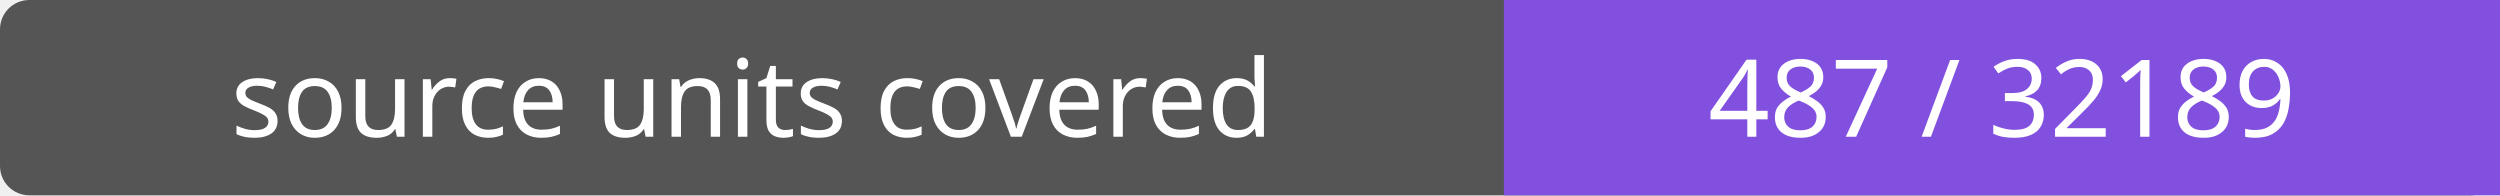
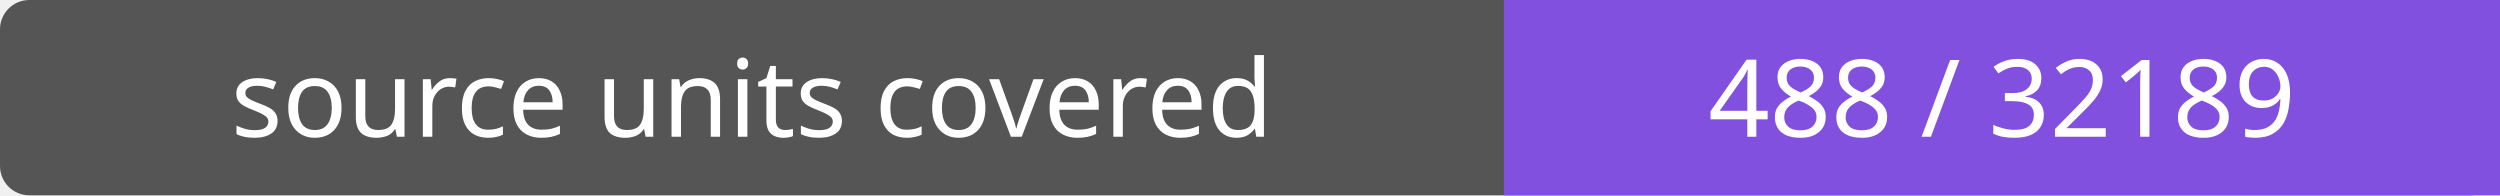
- <svg xmlns="http://www.w3.org/2000/svg" width="256" height="20" role="img" aria-label="source units covered: 487 / 32189">
+ <svg xmlns="http://www.w3.org/2000/svg" width="256" height="20" role="img" aria-label="source units covered: 488 / 32189">
  <rect width="256" height="20" rx="3" fill="#555" />
  <path fill="#8250df" d="M154 0h102v20H154z" />
  <g fill="#fff" text-anchor="middle" font-family="Verdana,sans-serif" font-size="11">
    <text x="77.0" y="14">source units covered</text>
-     <text x="205.0" y="14">487 / 32189</text>
+     <text x="205.0" y="14">488 / 32189</text>
  </g>
</svg>
